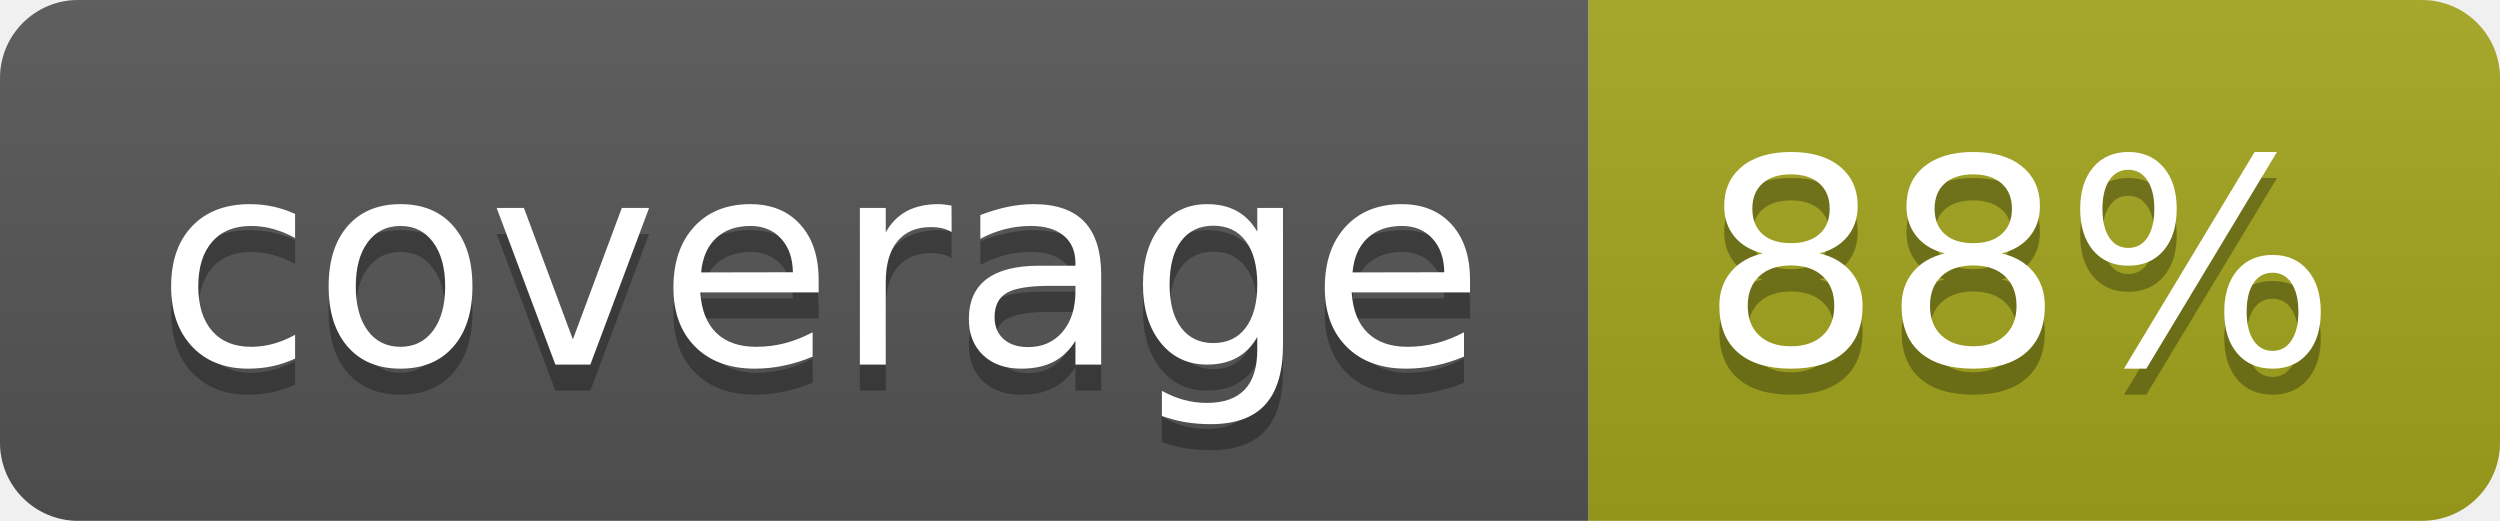
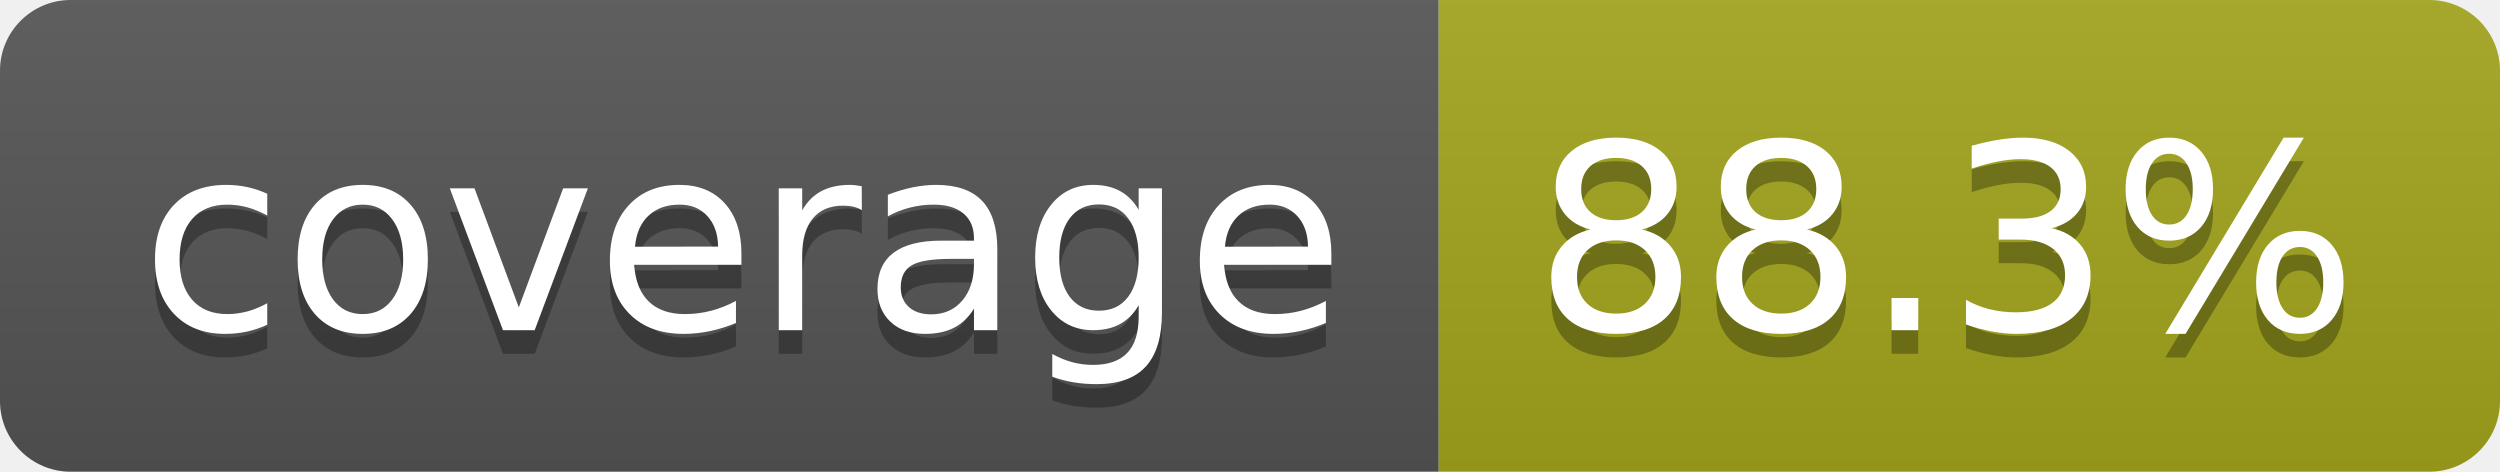
- <svg xmlns="http://www.w3.org/2000/svg" width="96" height="20" role="img" aria-label="coverage: 88%">
+ <svg xmlns="http://www.w3.org/2000/svg" width="106" height="20" role="img" aria-label="coverage: 88.3%">
  <linearGradient id="s" x2="0" y2="100%">
    <stop offset="0" stop-color="#bbb" stop-opacity=".1" />
    <stop offset="1" stop-opacity=".1" />
  </linearGradient>
  <clipPath id="r">
-     <rect width="96" height="20" rx="3" fill="#fff" />
+     <rect width="106" height="20" rx="3" fill="#fff" />
  </clipPath>
  <g clip-path="url(#r)">
    <rect width="61" height="20" fill="#555" />
-     <rect x="61" width="35" height="20" fill="#a4a61d" />
-     <rect width="96" height="20" fill="url(#s)" />
+     <rect x="61" width="45" height="20" fill="#a4a61d" />
+     <rect width="106" height="20" fill="url(#s)" />
  </g>
  <g fill="#fff" text-anchor="middle" font-family="Verdana,Geneva,DejaVu Sans,sans-serif" text-rendering="geometricPrecision" font-size="110">
    <text aria-hidden="true" x="315" y="150" fill="#010101" fill-opacity=".3" transform="scale(.1)" textLength="510">coverage</text>
    <text x="315" y="140" transform="scale(.1)" fill="#fff" textLength="510">coverage</text>
-     <text aria-hidden="true" x="775" y="150" fill="#010101" fill-opacity=".3" transform="scale(.1)" textLength="245">88%</text>
-     <text x="775" y="140" transform="scale(.1)" fill="#fff" textLength="245">88%</text>
+     <text aria-hidden="true" x="825" y="150" fill="#010101" fill-opacity=".3" transform="scale(.1)" textLength="350">88.3%</text>
+     <text x="825" y="140" transform="scale(.1)" fill="#fff" textLength="350">88.3%</text>
  </g>
</svg>
